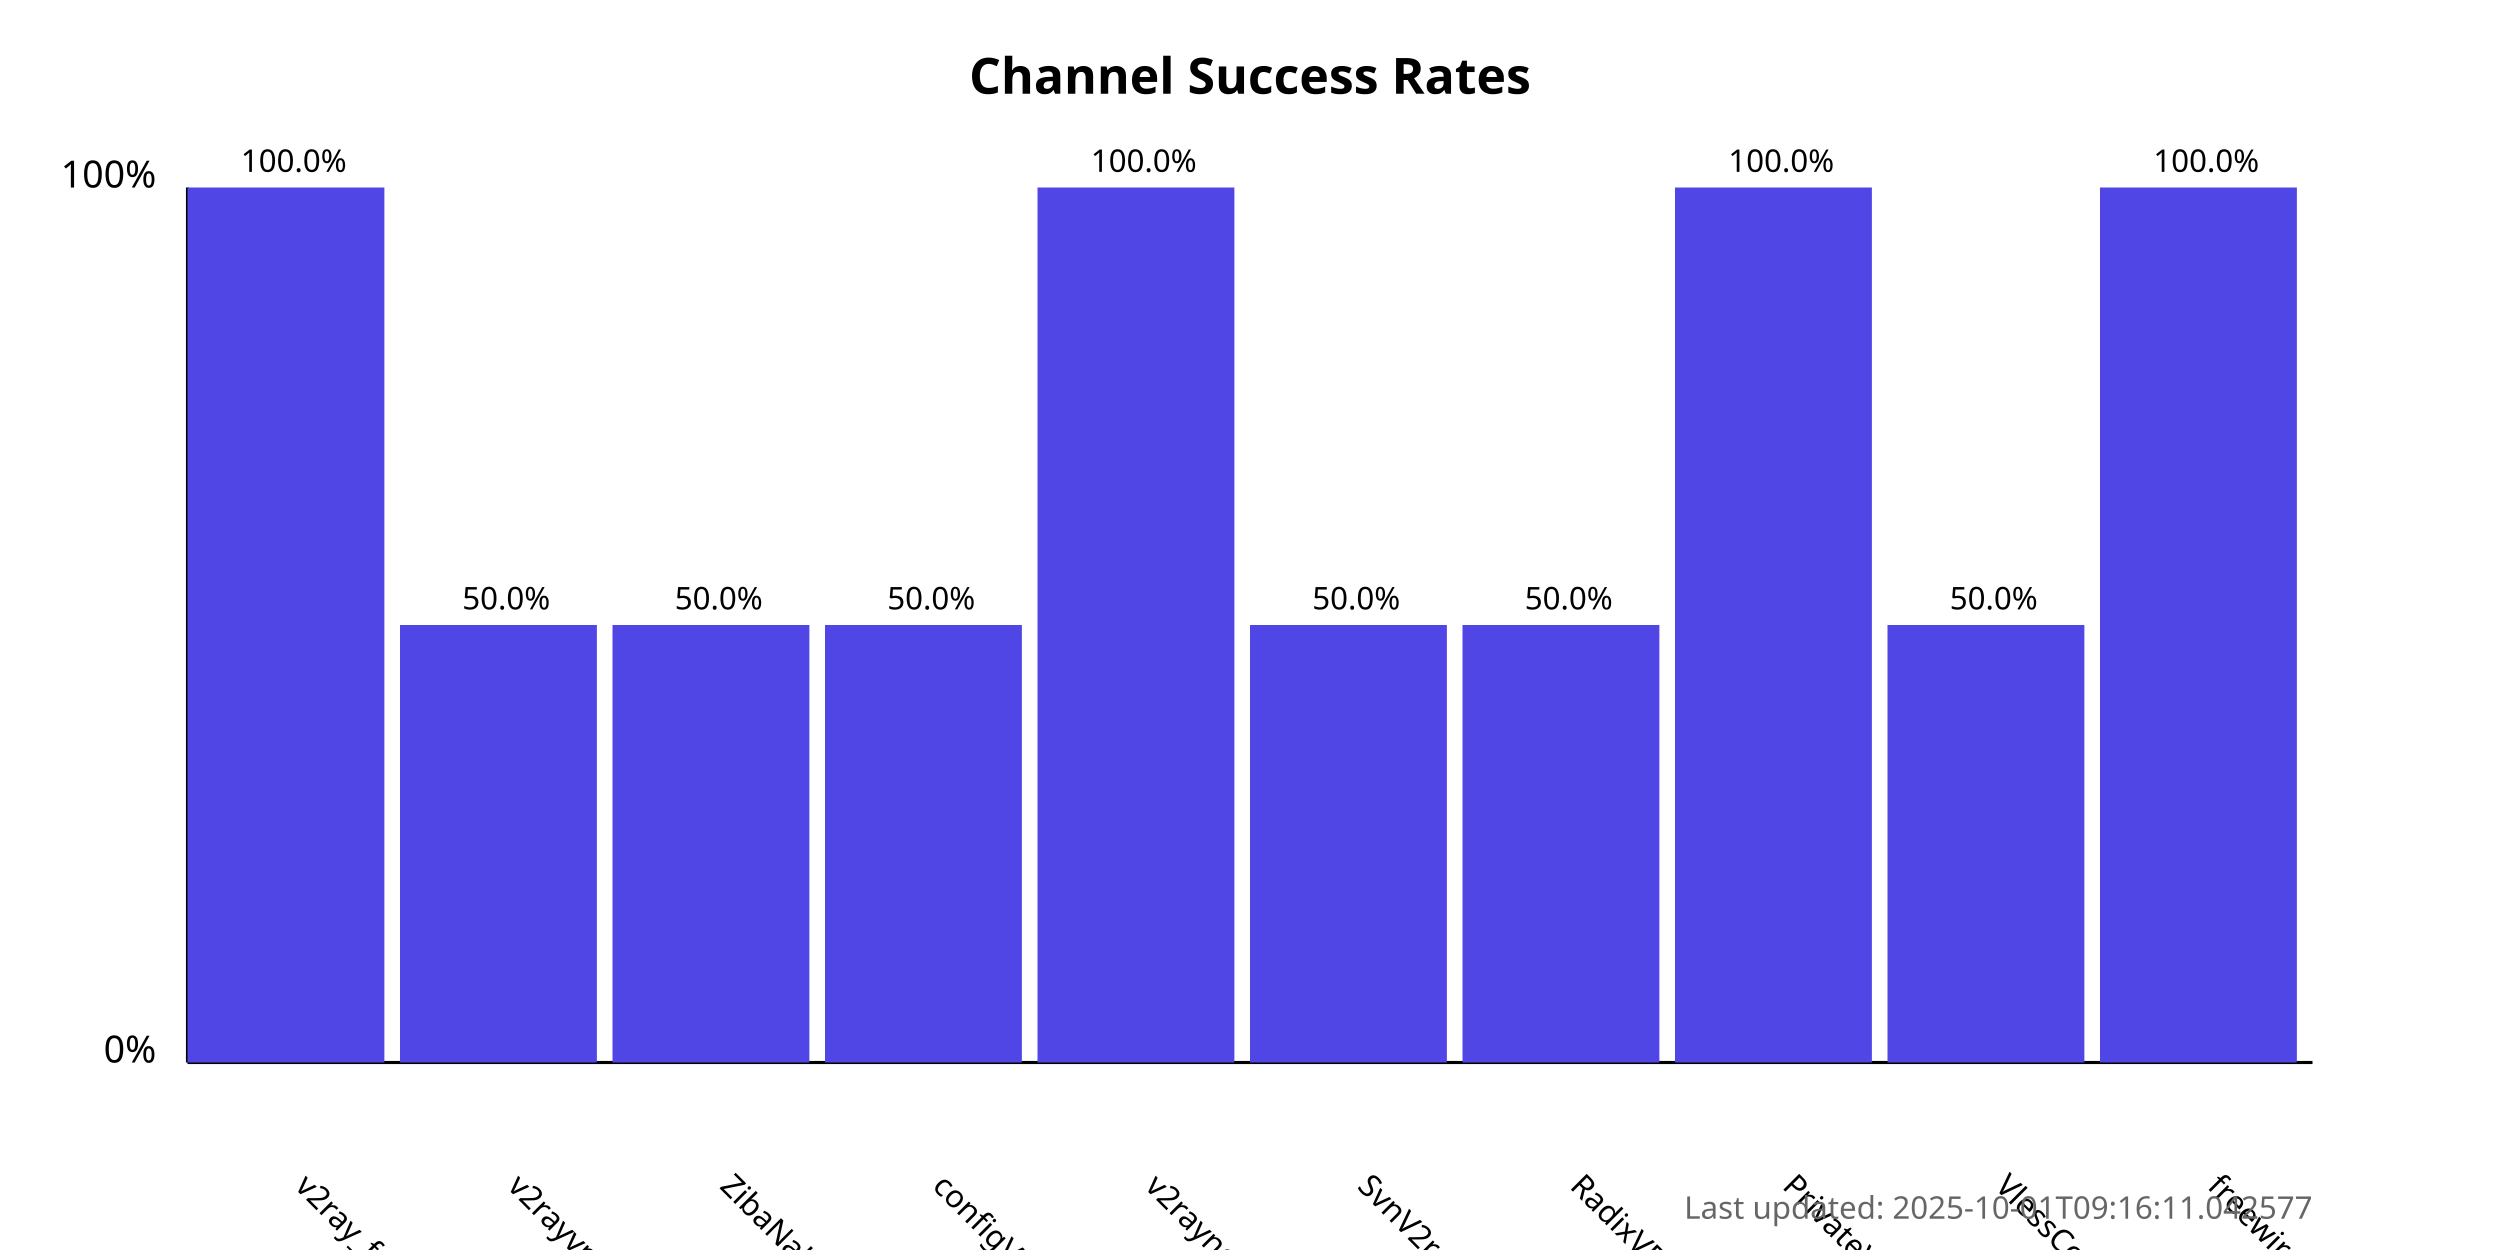
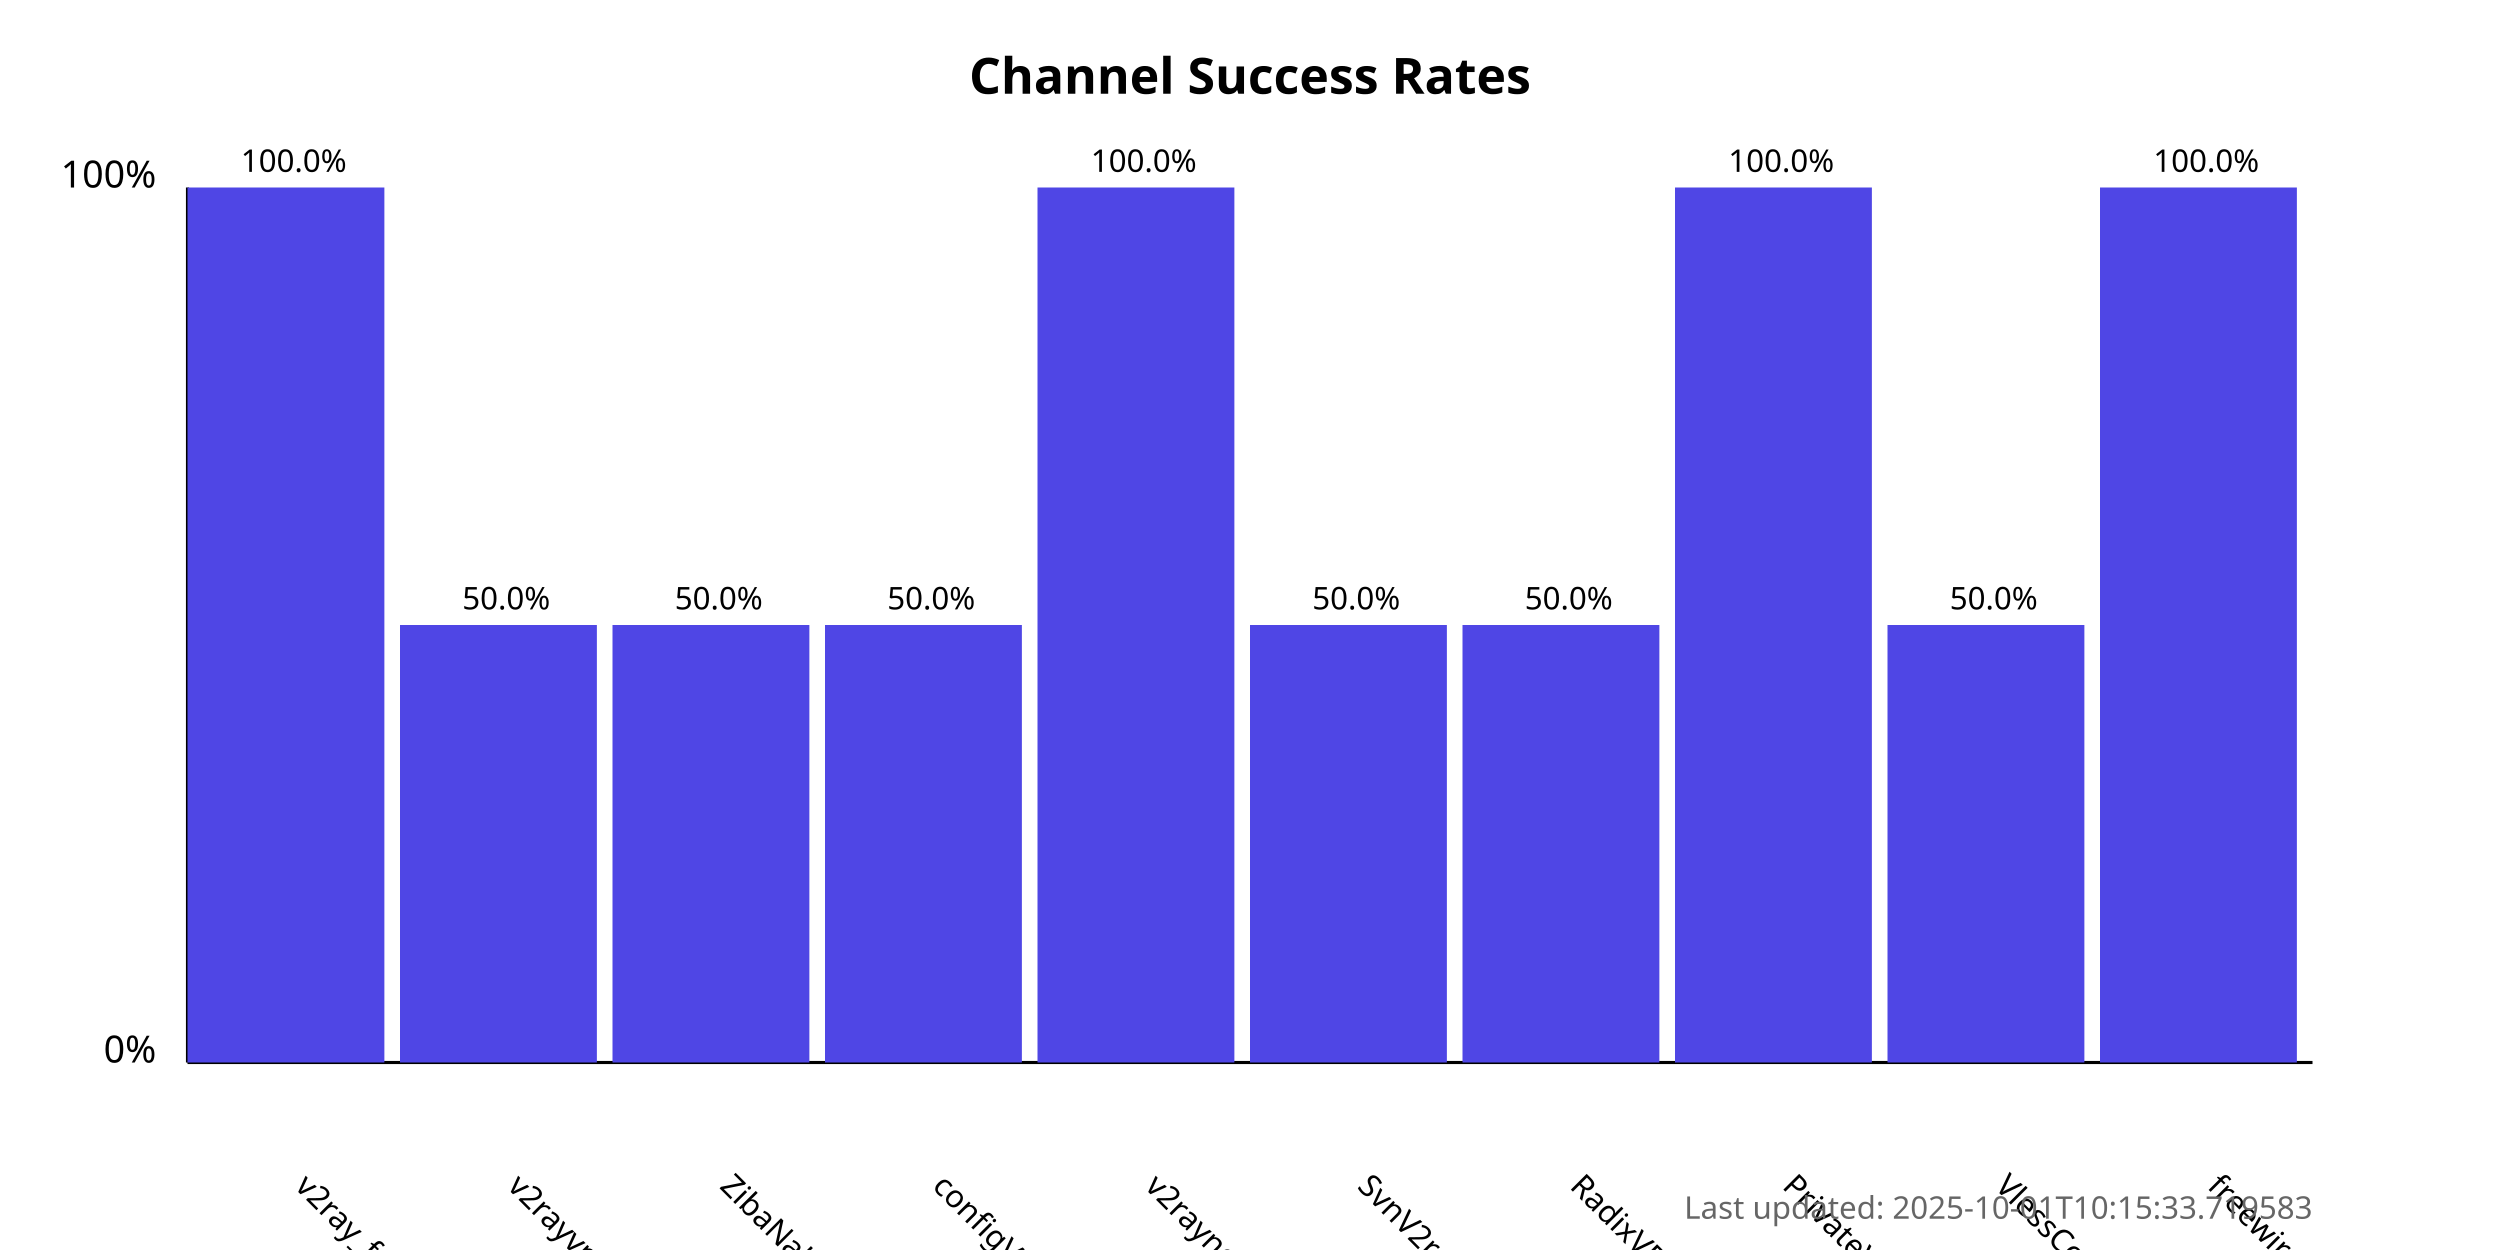
<svg xmlns="http://www.w3.org/2000/svg" width="800" height="400">
  <style>
            .chart-title { font: bold 16px sans-serif; }
            .axis-label { font: 12px sans-serif; }
            .tick-label { font: 10px sans-serif; }
            .bar { fill: #4f46e5; }
            .bar:hover { fill: #6366f1; }
            .timestamp { font: 10px sans-serif; fill: #666; }
        </style>
  <text x="400.0" y="30" text-anchor="middle" class="chart-title">
            Channel Success Rates
        </text>
  <line x1="60" y1="340" x2="60" y2="60" stroke="black" stroke-width="1" />
  <line x1="60" y1="340" x2="740" y2="340" stroke="black" stroke-width="1" />
  <text x="50" y="340" text-anchor="end" class="axis-label">0%</text>
  <text x="50" y="60" text-anchor="end" class="axis-label">100%</text>
  <g>
    <rect x="60" y="60.0" width="63.0" height="280.0" class="bar" />
    <text x="94.0" y="380" transform="rotate(45, 94.0, 380)" text-anchor="start" class="tick-label">
                v2ray_free_conf
            </text>
    <text x="94.0" y="55.0" text-anchor="middle" class="tick-label">
                100.0%
            </text>
  </g>
  <g>
    <rect x="128.0" y="200.0" width="63.0" height="140.0" class="bar" />
    <text x="162.0" y="380" transform="rotate(45, 162.0, 380)" text-anchor="start" class="tick-label">
                v2rayvpno
            </text>
    <text x="162.0" y="195.0" text-anchor="middle" class="tick-label">
                50.0%
            </text>
  </g>
  <g>
    <rect x="196.0" y="200.0" width="63.0" height="140.0" class="bar" />
    <text x="230.0" y="380" transform="rotate(45, 230.0, 380)" text-anchor="start" class="tick-label">
                ZibaNabz
            </text>
    <text x="230.0" y="195.0" text-anchor="middle" class="tick-label">
                50.0%
            </text>
  </g>
  <g>
    <rect x="264.0" y="200.0" width="63.0" height="140.0" class="bar" />
    <text x="298.0" y="380" transform="rotate(45, 298.0, 380)" text-anchor="start" class="tick-label">
                configV2rayForFree
            </text>
    <text x="298.0" y="195.0" text-anchor="middle" class="tick-label">
                50.0%
            </text>
  </g>
  <g>
    <rect x="332.0" y="60.0" width="63.0" height="280.0" class="bar" />
    <text x="366.0" y="380" transform="rotate(45, 366.0, 380)" text-anchor="start" class="tick-label">
                v2rayngvpn
            </text>
    <text x="366.0" y="55.0" text-anchor="middle" class="tick-label">
                100.0%
            </text>
  </g>
  <g>
    <rect x="400.0" y="200.0" width="63.0" height="140.0" class="bar" />
    <text x="434.0" y="380" transform="rotate(45, 434.0, 380)" text-anchor="start" class="tick-label">
                SvnV2ray
            </text>
    <text x="434.0" y="195.0" text-anchor="middle" class="tick-label">
                50.0%
            </text>
  </g>
  <g>
    <rect x="468.0" y="200.0" width="63.0" height="140.0" class="bar" />
    <text x="502.0" y="380" transform="rotate(45, 502.0, 380)" text-anchor="start" class="tick-label">
                RadixVPN
            </text>
    <text x="502.0" y="195.0" text-anchor="middle" class="tick-label">
                50.0%
            </text>
  </g>
  <g>
    <rect x="536.0" y="60.0" width="63.0" height="280.0" class="bar" />
    <text x="570.0" y="380" transform="rotate(45, 570.0, 380)" text-anchor="start" class="tick-label">
                PrivateVPNs
            </text>
    <text x="570.0" y="55.0" text-anchor="middle" class="tick-label">
                100.0%
            </text>
  </g>
  <g>
    <rect x="604.0" y="200.0" width="63.0" height="140.0" class="bar" />
    <text x="638.0" y="380" transform="rotate(45, 638.0, 380)" text-anchor="start" class="tick-label">
                VlessConfig
            </text>
    <text x="638.0" y="195.0" text-anchor="middle" class="tick-label">
                50.0%
            </text>
  </g>
  <g>
    <rect x="672.0" y="60.0" width="63.0" height="280.0" class="bar" />
    <text x="706.0" y="380" transform="rotate(45, 706.0, 380)" text-anchor="start" class="tick-label">
                freewireguard
            </text>
    <text x="706.0" y="55.0" text-anchor="middle" class="tick-label">
                100.0%
            </text>
  </g>
  <text x="740" y="390" text-anchor="end" class="timestamp">
-             Last updated: 2025-10-01T09:16:11.042577
+             Last updated: 2025-10-01T10:15:33.719583
        </text>
</svg>
